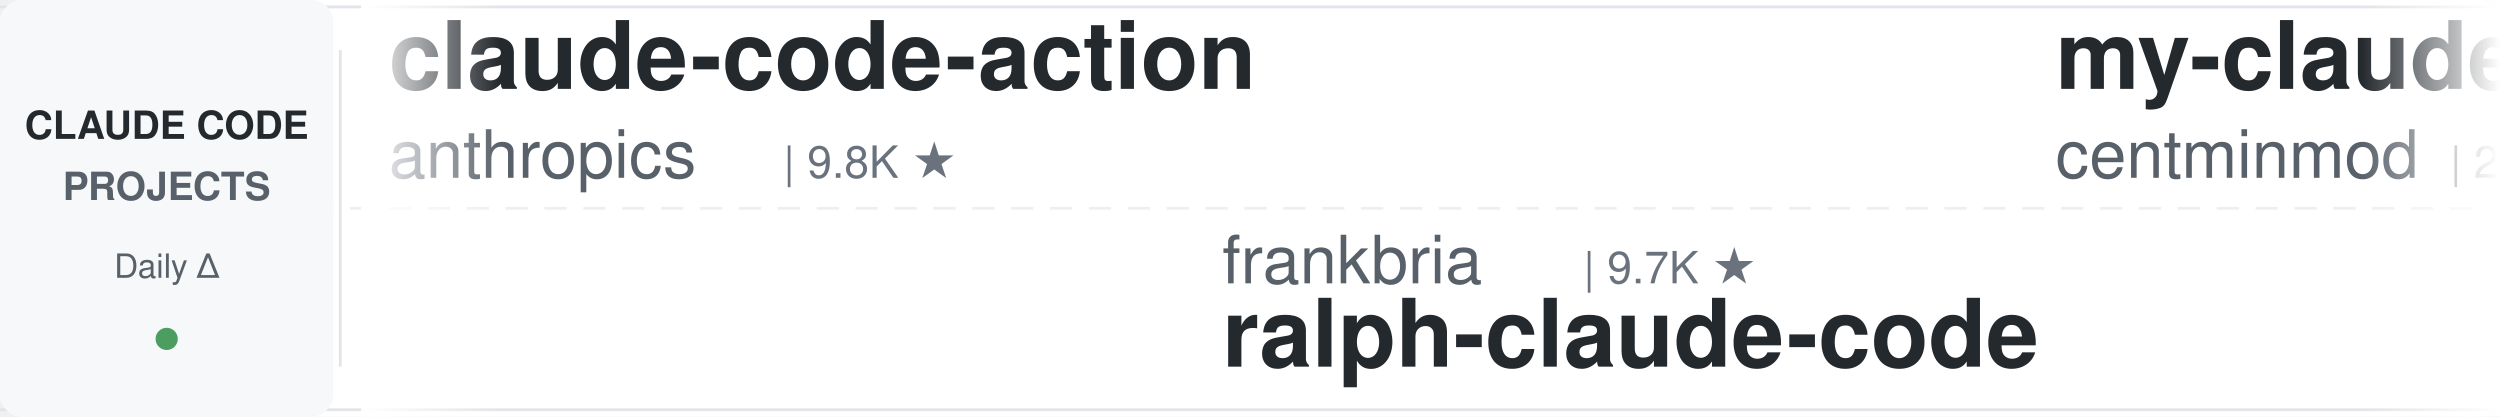
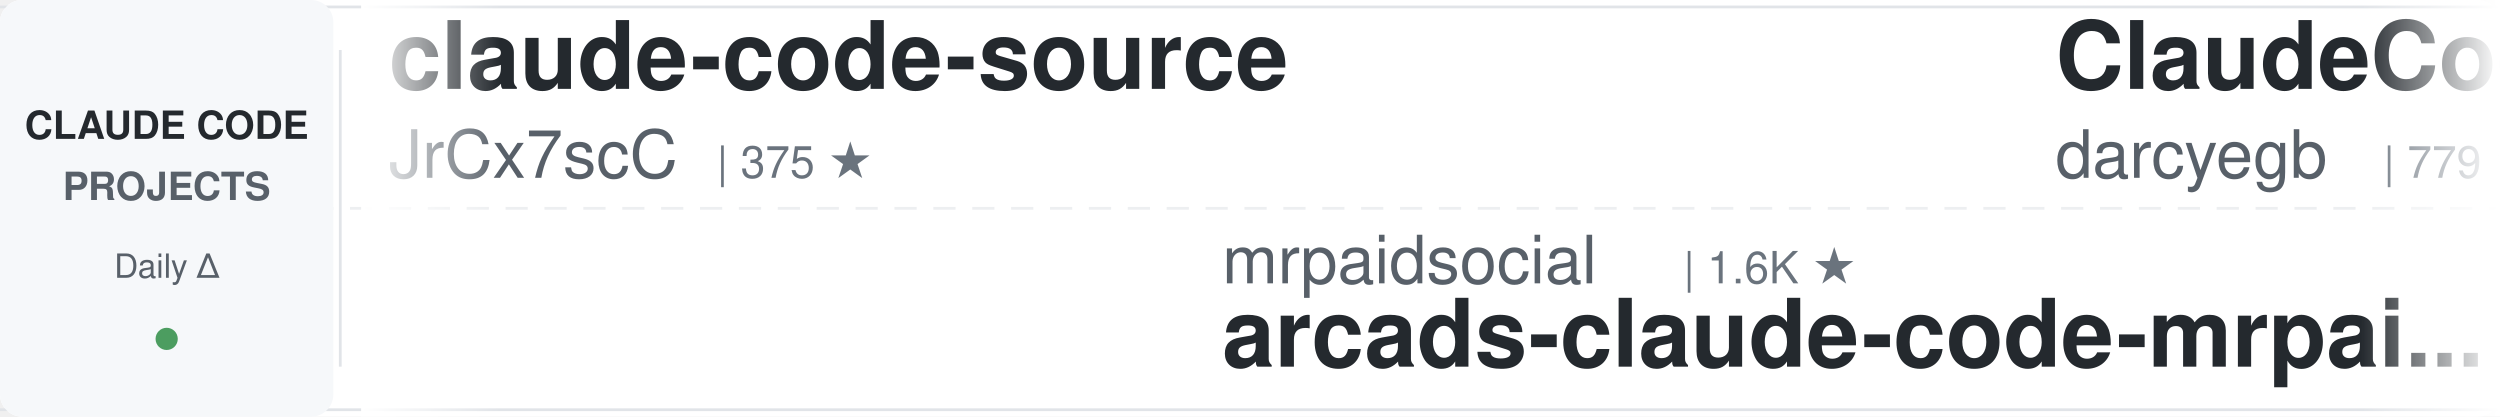
<svg xmlns="http://www.w3.org/2000/svg" width="900" height="150">
  <defs>
    <linearGradient id="leftFade" x1="0%" y1="0%" x2="100%" y2="0%">
      <stop offset="0%" style="stop-color:#ffffff;stop-opacity:1" />
      <stop offset="100%" style="stop-color:#ffffff;stop-opacity:0" />
    </linearGradient>
    <linearGradient id="rightFade" x1="0%" y1="0%" x2="100%" y2="0%">
      <stop offset="0%" style="stop-color:#ffffff;stop-opacity:0" />
      <stop offset="100%" style="stop-color:#ffffff;stop-opacity:1" />
    </linearGradient>
  </defs>
  <rect width="900" height="150" fill="#ffffff" rx="8" />
  <rect x="0" y="2" width="900" height="1" fill="#e1e4e8" />
  <rect x="0" y="147" width="900" height="1" fill="#e1e4e8" />
  <line x1="0" y1="75" x2="900" y2="75" stroke="#e1e4e8" stroke-width="1" stroke-dasharray="8 6" opacity="0.6" />
  <rect x="0" y="0" width="120" height="150" fill="#f6f8fa" rx="8" />
  <text x="60" y="50" font-family="-apple-system, BlinkMacSystemFont, 'Segoe UI', Helvetica, Arial, sans-serif" font-size="14" font-weight="600" fill="#24292e" text-anchor="middle">CLAUDE CODE</text>
  <text x="60" y="72" font-family="-apple-system, BlinkMacSystemFont, 'Segoe UI', Helvetica, Arial, sans-serif" font-size="14" font-weight="600" fill="#586069" text-anchor="middle">PROJECTS</text>
  <text x="60" y="100" font-family="-apple-system, BlinkMacSystemFont, 'Segoe UI', Helvetica, Arial, sans-serif" font-size="12" font-weight="500" fill="#586069" text-anchor="middle">Daily Δ</text>
  <circle cx="60" cy="122" r="4" fill="#22863a" opacity="0.8" />
  <rect x="122" y="18" width="1" height="114" fill="#e1e4e8" />
  <clipPath id="tickerClip">
    <rect x="130" y="0" width="770" height="150" />
  </clipPath>
  <g clip-path="url(#tickerClip)">
    <g id="tickerItems">
      <animateTransform attributeName="transform" attributeType="XML" type="translate" from="0 0" to="-3000 0" dur="54s" repeatCount="indefinite" />
      <g transform="translate(0, 0)">
-         <text x="140" y="32" font-family="-apple-system, BlinkMacSystemFont, 'Segoe UI', Helvetica, Arial, sans-serif" font-size="34" font-weight="600" fill="#24292e">claude-code-action</text>
-         <text x="140" y="64" font-family="-apple-system, BlinkMacSystemFont, 'Segoe UI', Helvetica, Arial, sans-serif" font-size="24" font-weight="400" fill="#586069">anthropics</text>
-         <text x="282" y="64" font-family="-apple-system, BlinkMacSystemFont, 'Segoe UI', Helvetica, Arial, sans-serif" font-size="16" font-weight="500" fill="#6a737d">| 9.8K ★</text>
+         <text x="140" y="32" font-family="-apple-system, BlinkMacSystemFont, 'Segoe UI', Helvetica, Arial, sans-serif" font-size="34" font-weight="600" fill="#24292e">claude-code-source</text>
+         <text x="140" y="64" font-family="-apple-system, BlinkMacSystemFont, 'Segoe UI', Helvetica, Arial, sans-serif" font-size="24" font-weight="400" fill="#586069">JrCx7scC</text>
+         <text x="258" y="64" font-family="-apple-system, BlinkMacSystemFont, 'Segoe UI', Helvetica, Arial, sans-serif" font-size="16" font-weight="500" fill="#6a737d">| 375 ★</text>
      </g>
      <g transform="translate(300, 0)">
-         <text x="140" y="102" font-family="-apple-system, BlinkMacSystemFont, 'Segoe UI', Helvetica, Arial, sans-serif" font-size="24" font-weight="400" fill="#586069">frankbria</text>
-         <text x="270" y="102" font-family="-apple-system, BlinkMacSystemFont, 'Segoe UI', Helvetica, Arial, sans-serif" font-size="16" font-weight="500" fill="#6a737d">| 9.7K ★</text>
-         <text x="140" y="132" font-family="-apple-system, BlinkMacSystemFont, 'Segoe UI', Helvetica, Arial, sans-serif" font-size="34" font-weight="600" fill="#24292e">ralph-claude-code</text>
+         <text x="140" y="102" font-family="-apple-system, BlinkMacSystemFont, 'Segoe UI', Helvetica, Arial, sans-serif" font-size="24" font-weight="400" fill="#586069">mrpaidsocial</text>
+         <text x="306" y="102" font-family="-apple-system, BlinkMacSystemFont, 'Segoe UI', Helvetica, Arial, sans-serif" font-size="16" font-weight="500" fill="#6a737d">| 1.6K ★</text>
+         <text x="140" y="132" font-family="-apple-system, BlinkMacSystemFont, 'Segoe UI', Helvetica, Arial, sans-serif" font-size="34" font-weight="600" fill="#24292e">arcads-claude-code-mrpai...</text>
      </g>
      <g transform="translate(600, 0)">
-         <text x="140" y="32" font-family="-apple-system, BlinkMacSystemFont, 'Segoe UI', Helvetica, Arial, sans-serif" font-size="34" font-weight="600" fill="#24292e">my-claude-code-setup</text>
-         <text x="140" y="64" font-family="-apple-system, BlinkMacSystemFont, 'Segoe UI', Helvetica, Arial, sans-serif" font-size="24" font-weight="400" fill="#586069">centminmod</text>
-         <text x="282" y="64" font-family="-apple-system, BlinkMacSystemFont, 'Segoe UI', Helvetica, Arial, sans-serif" font-size="16" font-weight="500" fill="#6a737d">| 2.7K ★</text>
+         <text x="140" y="32" font-family="-apple-system, BlinkMacSystemFont, 'Segoe UI', Helvetica, Arial, sans-serif" font-size="34" font-weight="600" fill="#24292e">ClaudeCodeAgents</text>
+         <text x="140" y="64" font-family="-apple-system, BlinkMacSystemFont, 'Segoe UI', Helvetica, Arial, sans-serif" font-size="24" font-weight="400" fill="#586069">darcyegb</text>
+         <text x="258" y="64" font-family="-apple-system, BlinkMacSystemFont, 'Segoe UI', Helvetica, Arial, sans-serif" font-size="16" font-weight="500" fill="#6a737d">| 779 ★</text>
      </g>
      <g transform="translate(900, 0)">
-         <text x="140" y="102" font-family="-apple-system, BlinkMacSystemFont, 'Segoe UI', Helvetica, Arial, sans-serif" font-size="24" font-weight="400" fill="#586069">ykdojo</text>
-         <text x="234" y="102" font-family="-apple-system, BlinkMacSystemFont, 'Segoe UI', Helvetica, Arial, sans-serif" font-size="16" font-weight="500" fill="#6a737d">| 10.3K ★</text>
-         <text x="140" y="132" font-family="-apple-system, BlinkMacSystemFont, 'Segoe UI', Helvetica, Arial, sans-serif" font-size="34" font-weight="600" fill="#24292e">claude-code-tips</text>
+         <text x="140" y="102" font-family="-apple-system, BlinkMacSystemFont, 'Segoe UI', Helvetica, Arial, sans-serif" font-size="24" font-weight="400" fill="#586069">disler</text>
+         <text x="234" y="102" font-family="-apple-system, BlinkMacSystemFont, 'Segoe UI', Helvetica, Arial, sans-serif" font-size="16" font-weight="500" fill="#6a737d">| 1.7K ★</text>
+         <text x="140" y="132" font-family="-apple-system, BlinkMacSystemFont, 'Segoe UI', Helvetica, Arial, sans-serif" font-size="34" font-weight="600" fill="#24292e">pi-vs-claude-code</text>
      </g>
      <g transform="translate(1200, 0)">
-         <text x="140" y="32" font-family="-apple-system, BlinkMacSystemFont, 'Segoe UI', Helvetica, Arial, sans-serif" font-size="34" font-weight="600" fill="#24292e">Claude-Code-Source-Study</text>
-         <text x="140" y="64" font-family="-apple-system, BlinkMacSystemFont, 'Segoe UI', Helvetica, Arial, sans-serif" font-size="24" font-weight="400" fill="#586069">luyao618</text>
-         <text x="258" y="64" font-family="-apple-system, BlinkMacSystemFont, 'Segoe UI', Helvetica, Arial, sans-serif" font-size="16" font-weight="500" fill="#6a737d">| 1.7K ★</text>
+         <text x="140" y="32" font-family="-apple-system, BlinkMacSystemFont, 'Segoe UI', Helvetica, Arial, sans-serif" font-size="34" font-weight="600" fill="#24292e">claude-code-templates</text>
+         <text x="140" y="64" font-family="-apple-system, BlinkMacSystemFont, 'Segoe UI', Helvetica, Arial, sans-serif" font-size="24" font-weight="400" fill="#586069">davila7</text>
+         <text x="246" y="64" font-family="-apple-system, BlinkMacSystemFont, 'Segoe UI', Helvetica, Arial, sans-serif" font-size="16" font-weight="500" fill="#6a737d">| 33.1K ★</text>
      </g>
      <g transform="translate(1500, 0)">
-         <text x="140" y="102" font-family="-apple-system, BlinkMacSystemFont, 'Segoe UI', Helvetica, Arial, sans-serif" font-size="24" font-weight="400" fill="#586069">diet103</text>
-         <text x="246" y="102" font-family="-apple-system, BlinkMacSystemFont, 'Segoe UI', Helvetica, Arial, sans-serif" font-size="16" font-weight="500" fill="#6a737d">| 10.0K ★</text>
-         <text x="140" y="132" font-family="-apple-system, BlinkMacSystemFont, 'Segoe UI', Helvetica, Arial, sans-serif" font-size="34" font-weight="600" fill="#24292e">claude-code-infrastructu...</text>
+         <text x="140" y="102" font-family="-apple-system, BlinkMacSystemFont, 'Segoe UI', Helvetica, Arial, sans-serif" font-size="24" font-weight="400" fill="#586069">Windy3f3f3f3f</text>
+         <text x="318" y="102" font-family="-apple-system, BlinkMacSystemFont, 'Segoe UI', Helvetica, Arial, sans-serif" font-size="16" font-weight="500" fill="#6a737d">| 3.8K ★</text>
+         <text x="140" y="132" font-family="-apple-system, BlinkMacSystemFont, 'Segoe UI', Helvetica, Arial, sans-serif" font-size="34" font-weight="600" fill="#24292e">how-claude-code-works</text>
      </g>
      <g transform="translate(1800, 0)">
-         <text x="140" y="32" font-family="-apple-system, BlinkMacSystemFont, 'Segoe UI', Helvetica, Arial, sans-serif" font-size="34" font-weight="600" fill="#24292e">claude-code-best-practic...</text>
-         <text x="140" y="64" font-family="-apple-system, BlinkMacSystemFont, 'Segoe UI', Helvetica, Arial, sans-serif" font-size="24" font-weight="400" fill="#586069">shanraisshan</text>
-         <text x="306" y="64" font-family="-apple-system, BlinkMacSystemFont, 'Segoe UI', Helvetica, Arial, sans-serif" font-size="16" font-weight="500" fill="#6a737d">| 68.5K ★</text>
+         <text x="140" y="32" font-family="-apple-system, BlinkMacSystemFont, 'Segoe UI', Helvetica, Arial, sans-serif" font-size="34" font-weight="600" fill="#24292e">claude-code-source-build</text>
+         <text x="140" y="64" font-family="-apple-system, BlinkMacSystemFont, 'Segoe UI', Helvetica, Arial, sans-serif" font-size="24" font-weight="400" fill="#586069">andrew-kramer-inno</text>
+         <text x="378" y="64" font-family="-apple-system, BlinkMacSystemFont, 'Segoe UI', Helvetica, Arial, sans-serif" font-size="16" font-weight="500" fill="#6a737d">| 595 ★</text>
      </g>
      <g transform="translate(2100, 0)">
-         <text x="140" y="102" font-family="-apple-system, BlinkMacSystemFont, 'Segoe UI', Helvetica, Arial, sans-serif" font-size="24" font-weight="400" fill="#586069">digitalsamba</text>
-         <text x="306" y="102" font-family="-apple-system, BlinkMacSystemFont, 'Segoe UI', Helvetica, Arial, sans-serif" font-size="16" font-weight="500" fill="#6a737d">| 2.4K ★</text>
-         <text x="140" y="132" font-family="-apple-system, BlinkMacSystemFont, 'Segoe UI', Helvetica, Arial, sans-serif" font-size="34" font-weight="600" fill="#24292e">claude-code-video-toolki...</text>
+         <text x="140" y="102" font-family="-apple-system, BlinkMacSystemFont, 'Segoe UI', Helvetica, Arial, sans-serif" font-size="24" font-weight="400" fill="#586069">Pimzino</text>
+         <text x="246" y="102" font-family="-apple-system, BlinkMacSystemFont, 'Segoe UI', Helvetica, Arial, sans-serif" font-size="16" font-weight="500" fill="#6a737d">| 3.9K ★</text>
+         <text x="140" y="132" font-family="-apple-system, BlinkMacSystemFont, 'Segoe UI', Helvetica, Arial, sans-serif" font-size="34" font-weight="600" fill="#24292e">claude-code-spec-workflo...</text>
      </g>
      <g transform="translate(2400, 0)">
-         <text x="140" y="32" font-family="-apple-system, BlinkMacSystemFont, 'Segoe UI', Helvetica, Arial, sans-serif" font-size="34" font-weight="600" fill="#24292e">claude-code-proxy</text>
-         <text x="140" y="64" font-family="-apple-system, BlinkMacSystemFont, 'Segoe UI', Helvetica, Arial, sans-serif" font-size="24" font-weight="400" fill="#586069">fuergaosi233</text>
-         <text x="306" y="64" font-family="-apple-system, BlinkMacSystemFont, 'Segoe UI', Helvetica, Arial, sans-serif" font-size="16" font-weight="500" fill="#6a737d">| 2.8K ★</text>
+         <text x="140" y="32" font-family="-apple-system, BlinkMacSystemFont, 'Segoe UI', Helvetica, Arial, sans-serif" font-size="34" font-weight="600" fill="#24292e">Claude-Code-Game-Studios</text>
+         <text x="140" y="64" font-family="-apple-system, BlinkMacSystemFont, 'Segoe UI', Helvetica, Arial, sans-serif" font-size="24" font-weight="400" fill="#586069">Donchitos</text>
+         <text x="270" y="64" font-family="-apple-system, BlinkMacSystemFont, 'Segoe UI', Helvetica, Arial, sans-serif" font-size="16" font-weight="500" fill="#6a737d">| 33.8K ★</text>
      </g>
      <g transform="translate(2700, 0)">
-         <text x="140" y="102" font-family="-apple-system, BlinkMacSystemFont, 'Segoe UI', Helvetica, Arial, sans-serif" font-size="24" font-weight="400" fill="#586069">ponponon</text>
-         <text x="258" y="102" font-family="-apple-system, BlinkMacSystemFont, 'Segoe UI', Helvetica, Arial, sans-serif" font-size="16" font-weight="500" fill="#6a737d">| 2.3K ★</text>
-         <text x="140" y="132" font-family="-apple-system, BlinkMacSystemFont, 'Segoe UI', Helvetica, Arial, sans-serif" font-size="34" font-weight="600" fill="#24292e">claude_code_src</text>
+         <text x="140" y="102" font-family="-apple-system, BlinkMacSystemFont, 'Segoe UI', Helvetica, Arial, sans-serif" font-size="24" font-weight="400" fill="#586069">Chachamaru127</text>
+         <text x="318" y="102" font-family="-apple-system, BlinkMacSystemFont, 'Segoe UI', Helvetica, Arial, sans-serif" font-size="16" font-weight="500" fill="#6a737d">| 3.2K ★</text>
+         <text x="140" y="132" font-family="-apple-system, BlinkMacSystemFont, 'Segoe UI', Helvetica, Arial, sans-serif" font-size="34" font-weight="600" fill="#24292e">claude-code-harness</text>
      </g>
      <g transform="translate(3000, 0)">
-         <text x="140" y="32" font-family="-apple-system, BlinkMacSystemFont, 'Segoe UI', Helvetica, Arial, sans-serif" font-size="34" font-weight="600" fill="#24292e">claude-code-action</text>
-         <text x="140" y="64" font-family="-apple-system, BlinkMacSystemFont, 'Segoe UI', Helvetica, Arial, sans-serif" font-size="24" font-weight="400" fill="#586069">anthropics</text>
-         <text x="282" y="64" font-family="-apple-system, BlinkMacSystemFont, 'Segoe UI', Helvetica, Arial, sans-serif" font-size="16" font-weight="500" fill="#6a737d">| 9.8K ★</text>
+         <text x="140" y="32" font-family="-apple-system, BlinkMacSystemFont, 'Segoe UI', Helvetica, Arial, sans-serif" font-size="34" font-weight="600" fill="#24292e">claude-code-source</text>
+         <text x="140" y="64" font-family="-apple-system, BlinkMacSystemFont, 'Segoe UI', Helvetica, Arial, sans-serif" font-size="24" font-weight="400" fill="#586069">JrCx7scC</text>
+         <text x="258" y="64" font-family="-apple-system, BlinkMacSystemFont, 'Segoe UI', Helvetica, Arial, sans-serif" font-size="16" font-weight="500" fill="#6a737d">| 375 ★</text>
      </g>
      <g transform="translate(3300, 0)">
-         <text x="140" y="102" font-family="-apple-system, BlinkMacSystemFont, 'Segoe UI', Helvetica, Arial, sans-serif" font-size="24" font-weight="400" fill="#586069">frankbria</text>
-         <text x="270" y="102" font-family="-apple-system, BlinkMacSystemFont, 'Segoe UI', Helvetica, Arial, sans-serif" font-size="16" font-weight="500" fill="#6a737d">| 9.7K ★</text>
-         <text x="140" y="132" font-family="-apple-system, BlinkMacSystemFont, 'Segoe UI', Helvetica, Arial, sans-serif" font-size="34" font-weight="600" fill="#24292e">ralph-claude-code</text>
+         <text x="140" y="102" font-family="-apple-system, BlinkMacSystemFont, 'Segoe UI', Helvetica, Arial, sans-serif" font-size="24" font-weight="400" fill="#586069">mrpaidsocial</text>
+         <text x="306" y="102" font-family="-apple-system, BlinkMacSystemFont, 'Segoe UI', Helvetica, Arial, sans-serif" font-size="16" font-weight="500" fill="#6a737d">| 1.6K ★</text>
+         <text x="140" y="132" font-family="-apple-system, BlinkMacSystemFont, 'Segoe UI', Helvetica, Arial, sans-serif" font-size="34" font-weight="600" fill="#24292e">arcads-claude-code-mrpai...</text>
      </g>
      <g transform="translate(3600, 0)">
-         <text x="140" y="32" font-family="-apple-system, BlinkMacSystemFont, 'Segoe UI', Helvetica, Arial, sans-serif" font-size="34" font-weight="600" fill="#24292e">my-claude-code-setup</text>
-         <text x="140" y="64" font-family="-apple-system, BlinkMacSystemFont, 'Segoe UI', Helvetica, Arial, sans-serif" font-size="24" font-weight="400" fill="#586069">centminmod</text>
-         <text x="282" y="64" font-family="-apple-system, BlinkMacSystemFont, 'Segoe UI', Helvetica, Arial, sans-serif" font-size="16" font-weight="500" fill="#6a737d">| 2.7K ★</text>
+         <text x="140" y="32" font-family="-apple-system, BlinkMacSystemFont, 'Segoe UI', Helvetica, Arial, sans-serif" font-size="34" font-weight="600" fill="#24292e">ClaudeCodeAgents</text>
+         <text x="140" y="64" font-family="-apple-system, BlinkMacSystemFont, 'Segoe UI', Helvetica, Arial, sans-serif" font-size="24" font-weight="400" fill="#586069">darcyegb</text>
+         <text x="258" y="64" font-family="-apple-system, BlinkMacSystemFont, 'Segoe UI', Helvetica, Arial, sans-serif" font-size="16" font-weight="500" fill="#6a737d">| 779 ★</text>
      </g>
      <g transform="translate(3900, 0)">
-         <text x="140" y="102" font-family="-apple-system, BlinkMacSystemFont, 'Segoe UI', Helvetica, Arial, sans-serif" font-size="24" font-weight="400" fill="#586069">ykdojo</text>
-         <text x="234" y="102" font-family="-apple-system, BlinkMacSystemFont, 'Segoe UI', Helvetica, Arial, sans-serif" font-size="16" font-weight="500" fill="#6a737d">| 10.3K ★</text>
-         <text x="140" y="132" font-family="-apple-system, BlinkMacSystemFont, 'Segoe UI', Helvetica, Arial, sans-serif" font-size="34" font-weight="600" fill="#24292e">claude-code-tips</text>
+         <text x="140" y="102" font-family="-apple-system, BlinkMacSystemFont, 'Segoe UI', Helvetica, Arial, sans-serif" font-size="24" font-weight="400" fill="#586069">disler</text>
+         <text x="234" y="102" font-family="-apple-system, BlinkMacSystemFont, 'Segoe UI', Helvetica, Arial, sans-serif" font-size="16" font-weight="500" fill="#6a737d">| 1.7K ★</text>
+         <text x="140" y="132" font-family="-apple-system, BlinkMacSystemFont, 'Segoe UI', Helvetica, Arial, sans-serif" font-size="34" font-weight="600" fill="#24292e">pi-vs-claude-code</text>
      </g>
    </g>
  </g>
  <rect x="130" y="0" width="50" height="150" fill="url(#leftFade)" />
  <rect x="850" y="0" width="50" height="150" fill="url(#rightFade)" />
</svg>
